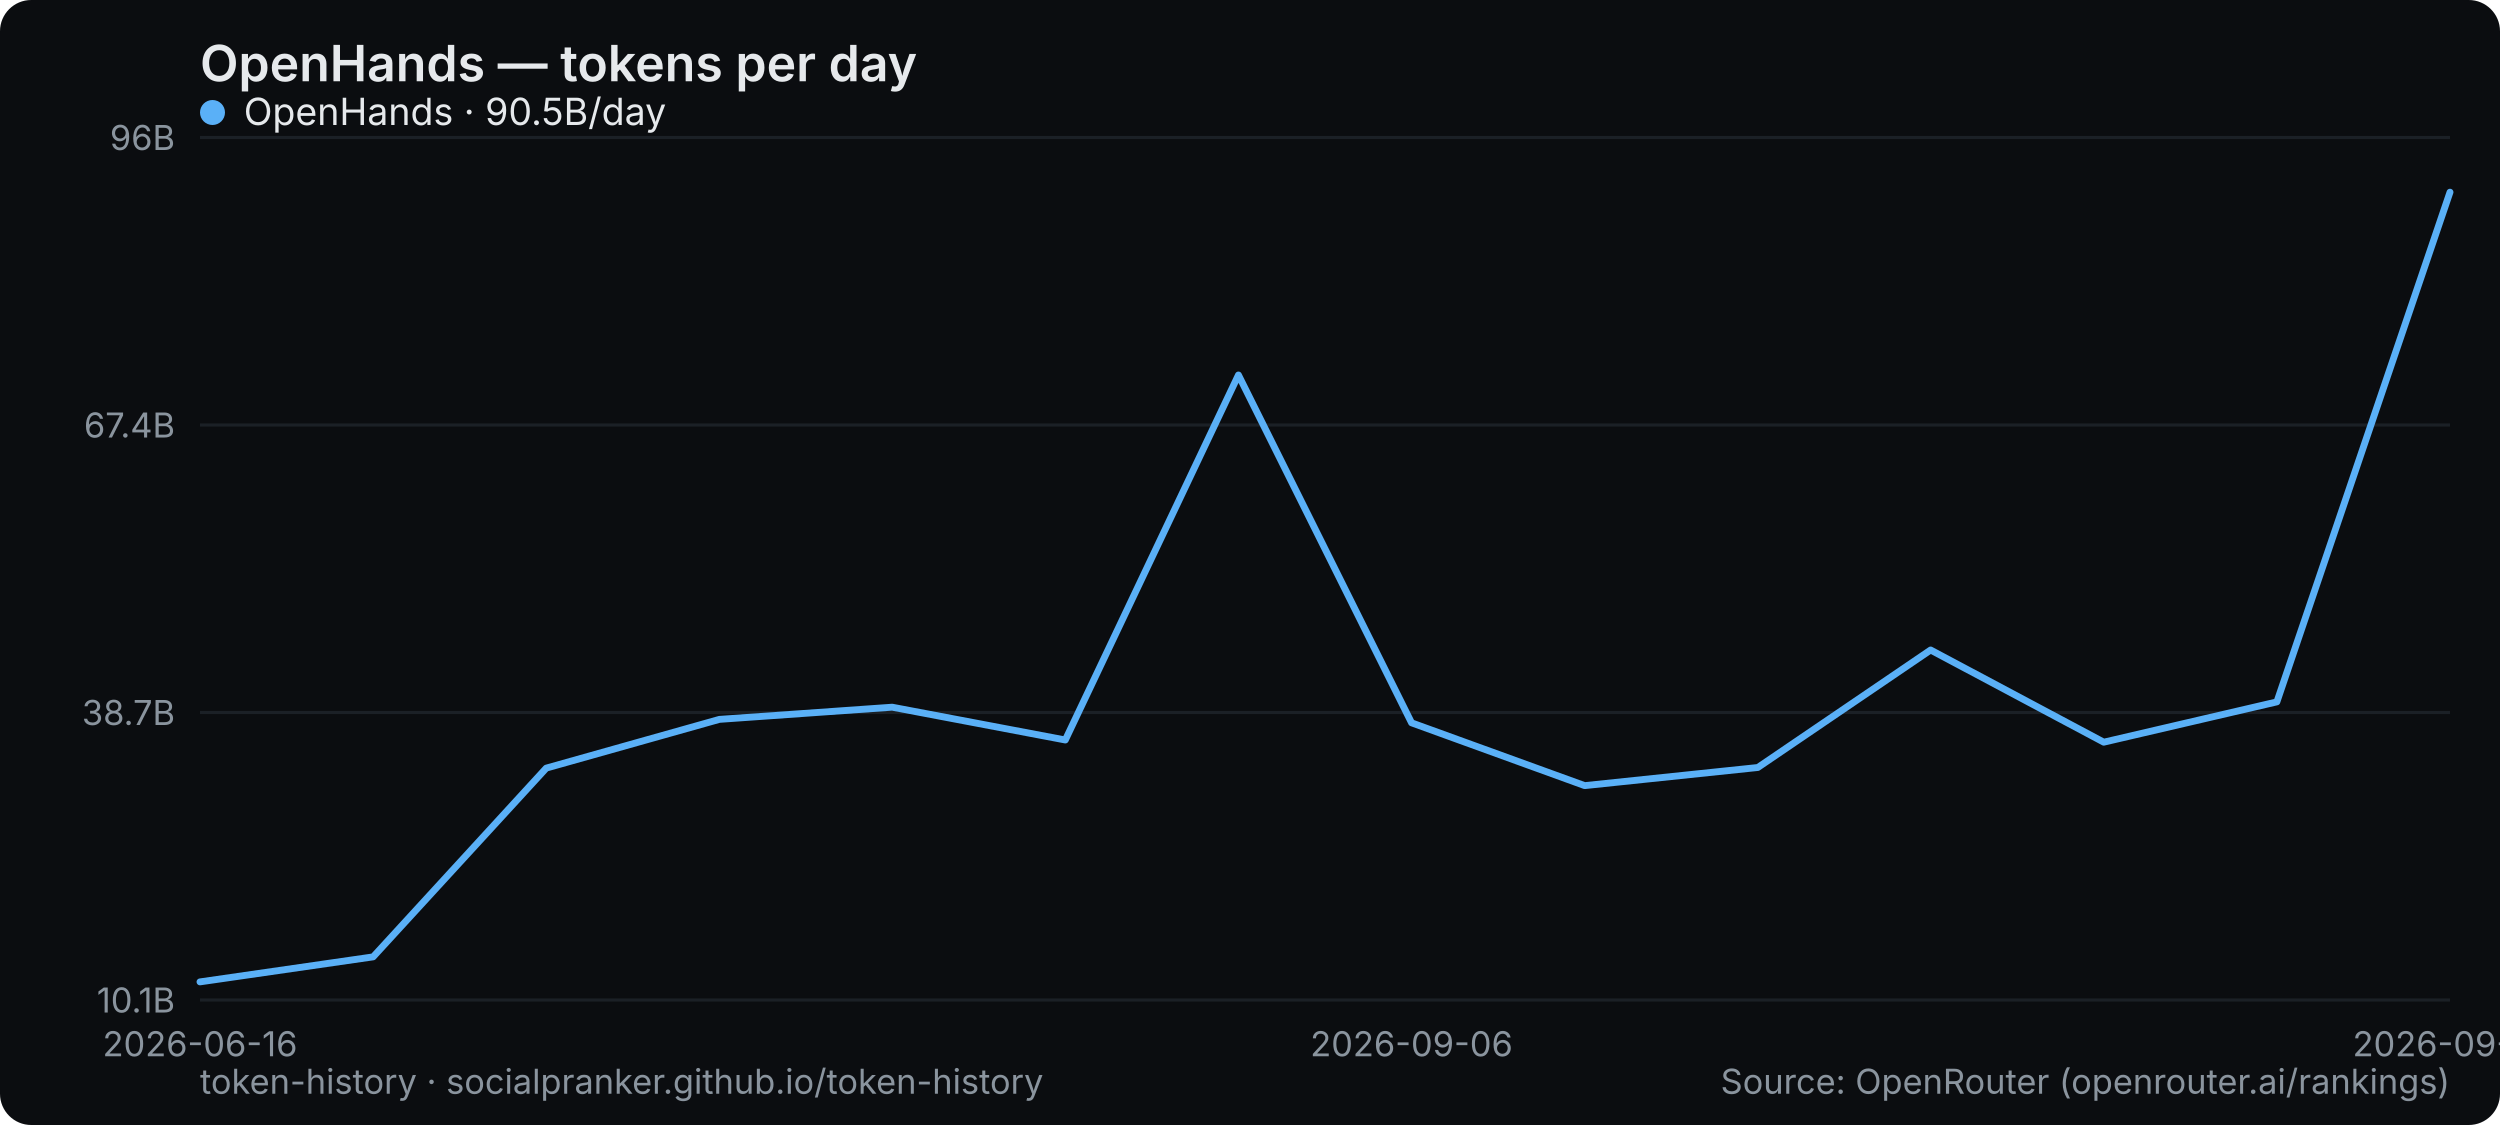
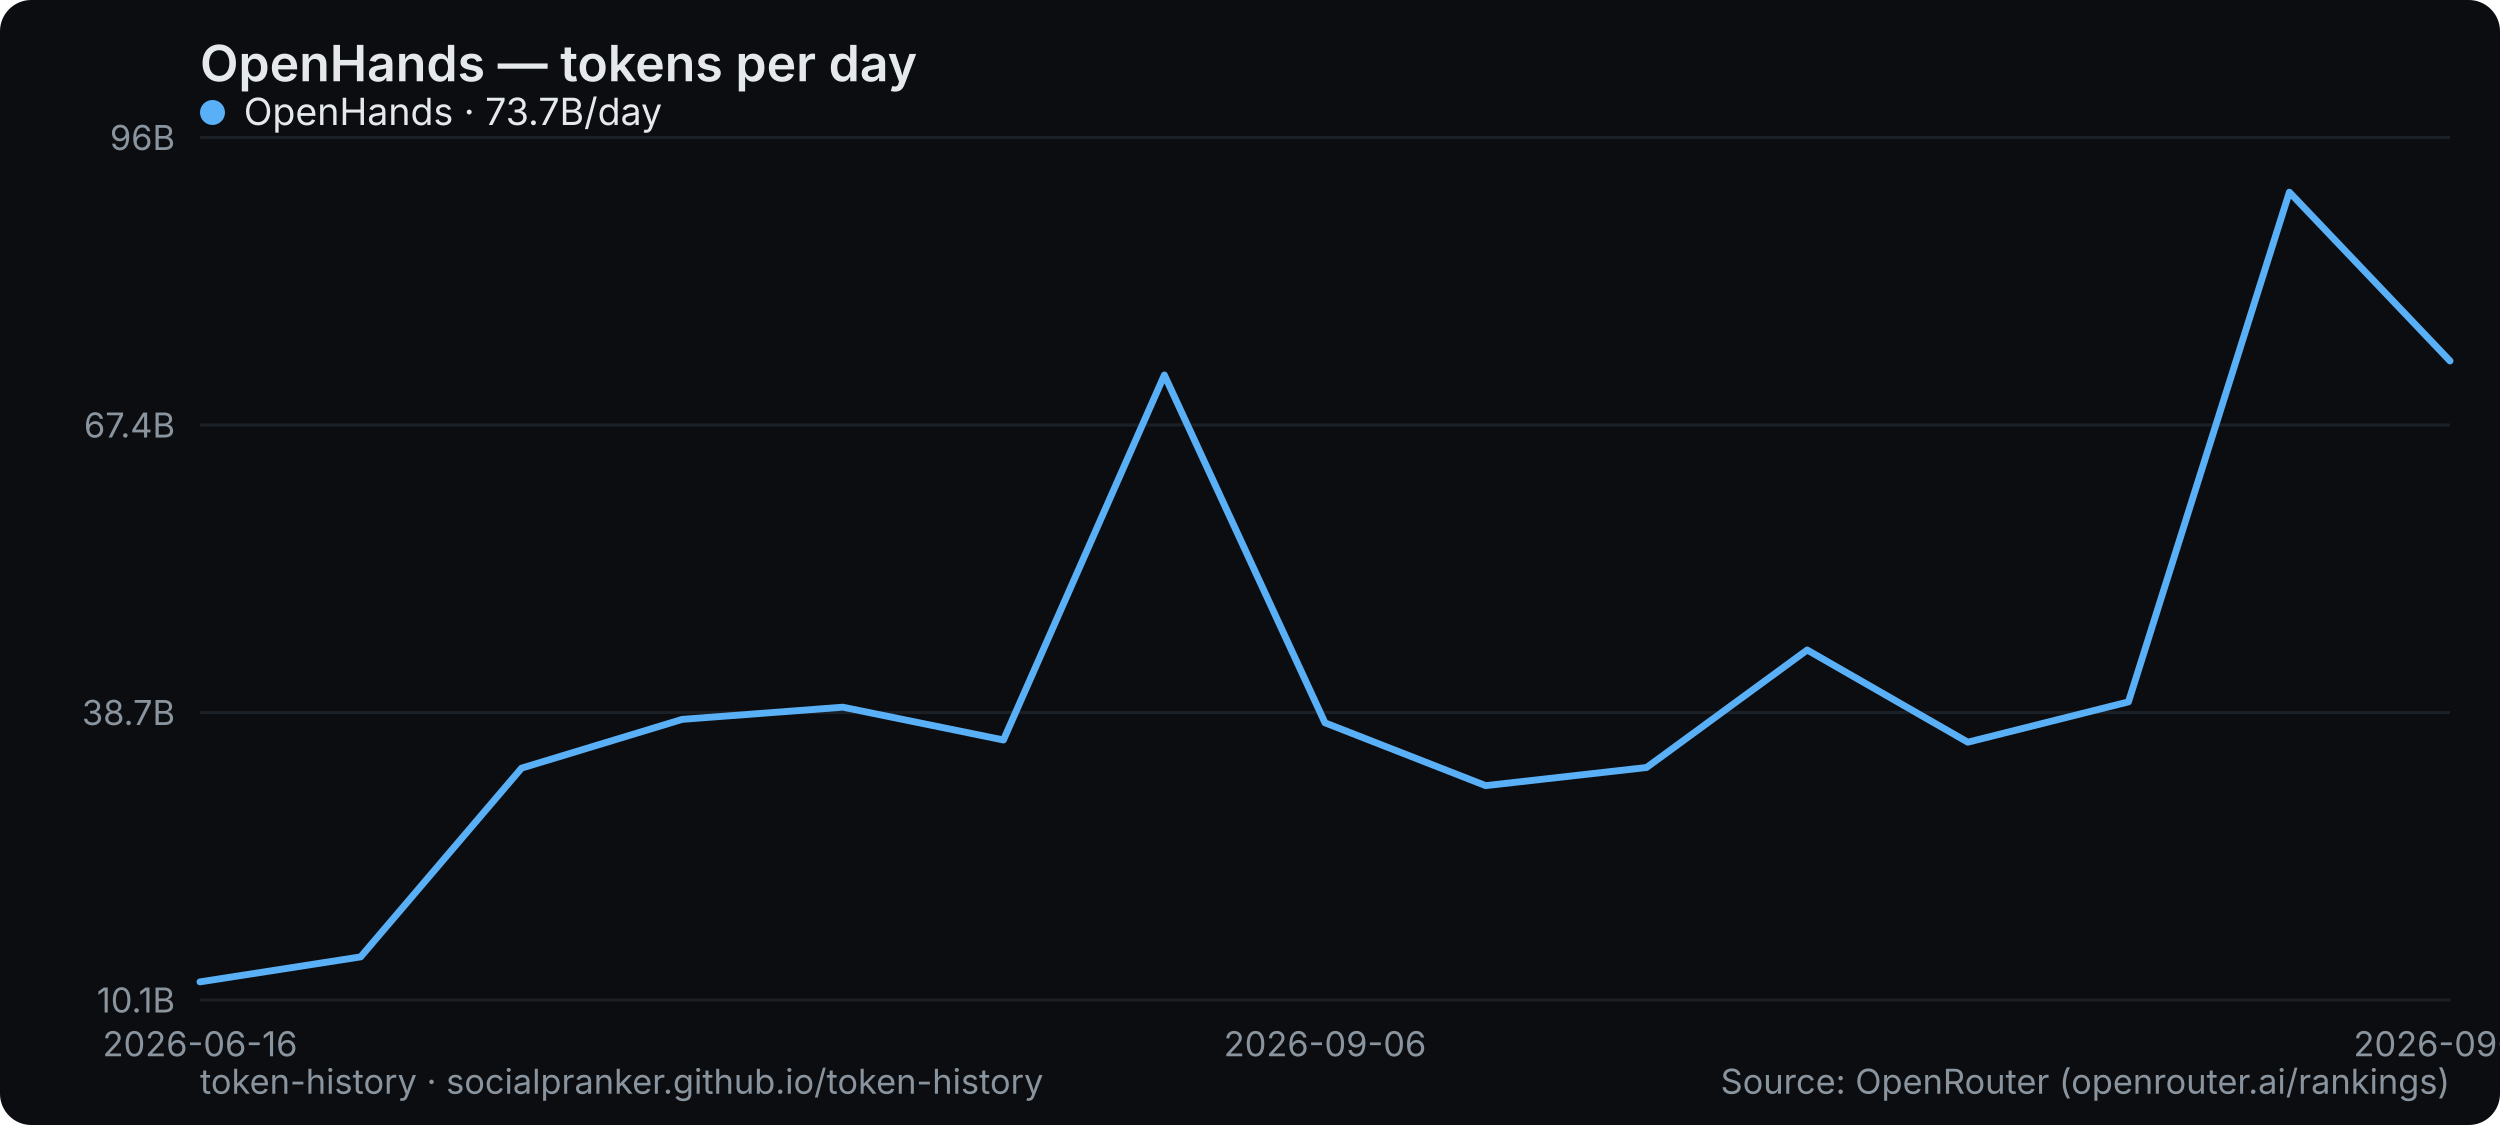
<svg xmlns="http://www.w3.org/2000/svg" width="800" height="360" viewBox="0 0 800 360" role="img" aria-label="OpenHands — tokens per day">
  <rect width="800" height="360" rx="10" fill="#0b0d10" />
  <text x="64" y="26" font-family="system-ui,-apple-system,Segoe UI,sans-serif" font-size="16" font-weight="600" fill="#e6e9ec">OpenHands — tokens per day</text>
  <line x1="64" y1="320" x2="784" y2="320" stroke="#1b2026" stroke-width="1" />
  <text x="56" y="324" text-anchor="end" font-family="system-ui,-apple-system,Segoe UI,sans-serif" font-size="11" fill="#8a949e">10.1B</text>
  <line x1="64" y1="228" x2="784" y2="228" stroke="#1b2026" stroke-width="1" />
  <text x="56" y="232" text-anchor="end" font-family="system-ui,-apple-system,Segoe UI,sans-serif" font-size="11" fill="#8a949e">38.7B</text>
  <line x1="64" y1="136" x2="784" y2="136" stroke="#1b2026" stroke-width="1" />
  <text x="56" y="140" text-anchor="end" font-family="system-ui,-apple-system,Segoe UI,sans-serif" font-size="11" fill="#8a949e">67.4B</text>
  <line x1="64" y1="44" x2="784" y2="44" stroke="#1b2026" stroke-width="1" />
  <text x="56" y="48" text-anchor="end" font-family="system-ui,-apple-system,Segoe UI,sans-serif" font-size="11" fill="#8a949e">96B</text>
  <text x="64" y="338" text-anchor="middle" font-family="system-ui,-apple-system,Segoe UI,sans-serif" font-size="11" fill="#8a949e">2026-06-16</text>
-   <text x="451.692" y="338" text-anchor="middle" font-family="system-ui,-apple-system,Segoe UI,sans-serif" font-size="11" fill="#8a949e">2026-09-06</text>
-   <text x="784" y="338" text-anchor="middle" font-family="system-ui,-apple-system,Segoe UI,sans-serif" font-size="11" fill="#8a949e">2026-09-16</text>
-   <polyline points="64.0,314.2 119.4,306.2 174.8,245.8 230.2,230.2 285.5,226.3 340.9,236.8 396.3,120.0 451.7,231.3 507.1,251.4 562.5,245.6 617.8,208.0 673.2,237.5 728.6,224.6 784.0,61.5" fill="none" stroke="#5ab0f7" stroke-width="2.2" stroke-linejoin="round" stroke-linecap="round" />
+   <text x="424" y="338" text-anchor="middle" font-family="system-ui,-apple-system,Segoe UI,sans-serif" font-size="11" fill="#8a949e">2026-09-06</text>
+   <text x="784" y="338" text-anchor="middle" font-family="system-ui,-apple-system,Segoe UI,sans-serif" font-size="11" fill="#8a949e">2026-09-17</text>
+   <polyline points="64.0,314.2 115.4,306.2 166.9,245.8 218.3,230.2 269.7,226.3 321.1,236.8 372.6,120.0 424.0,231.3 475.4,251.4 526.9,245.6 578.3,208.0 629.7,237.5 681.1,224.6 732.6,61.5 784.0,115.5" fill="none" stroke="#5ab0f7" stroke-width="2.2" stroke-linejoin="round" stroke-linecap="round" />
  <g font-family="system-ui,-apple-system,Segoe UI,sans-serif" font-size="12">
    <circle cx="68" cy="36" r="4" fill="#5ab0f7" />
-     <text x="78" y="40" fill="#e6e9ec">OpenHands · 90.5B/day</text>
+     <text x="78" y="40" fill="#e6e9ec">OpenHands · 73.7B/day</text>
  </g>
  <text x="64" y="350" font-family="system-ui,-apple-system,Segoe UI,sans-serif" font-size="11" fill="#8a949e">token-history · socialpranker.github.io/token-history</text>
  <text x="784" y="350" text-anchor="end" font-family="system-ui,-apple-system,Segoe UI,sans-serif" font-size="11" fill="#8a949e">Source: OpenRouter (openrouter.ai/rankings)</text>
</svg>
